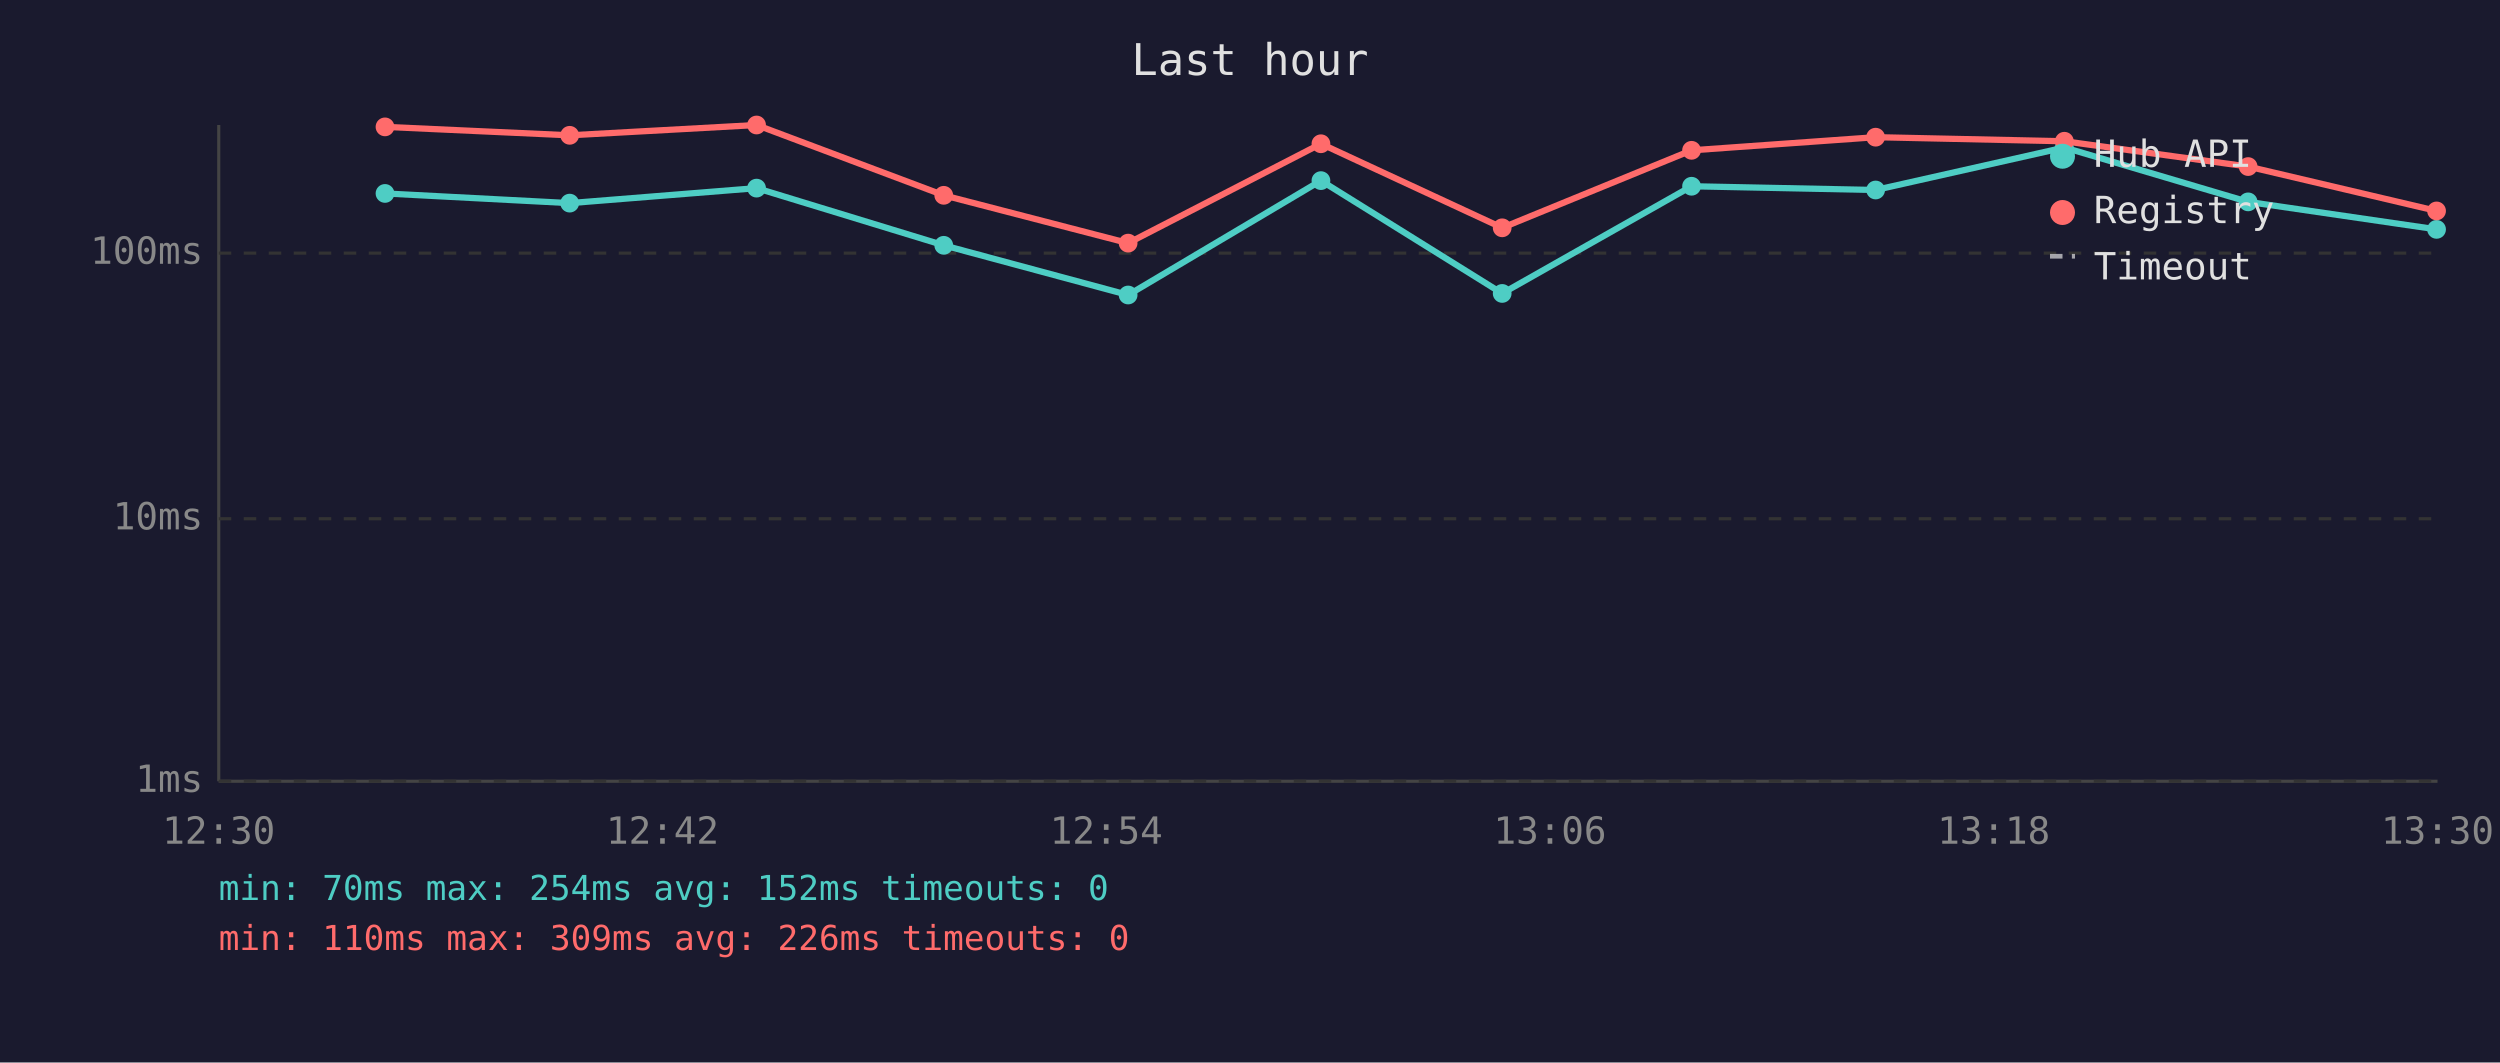
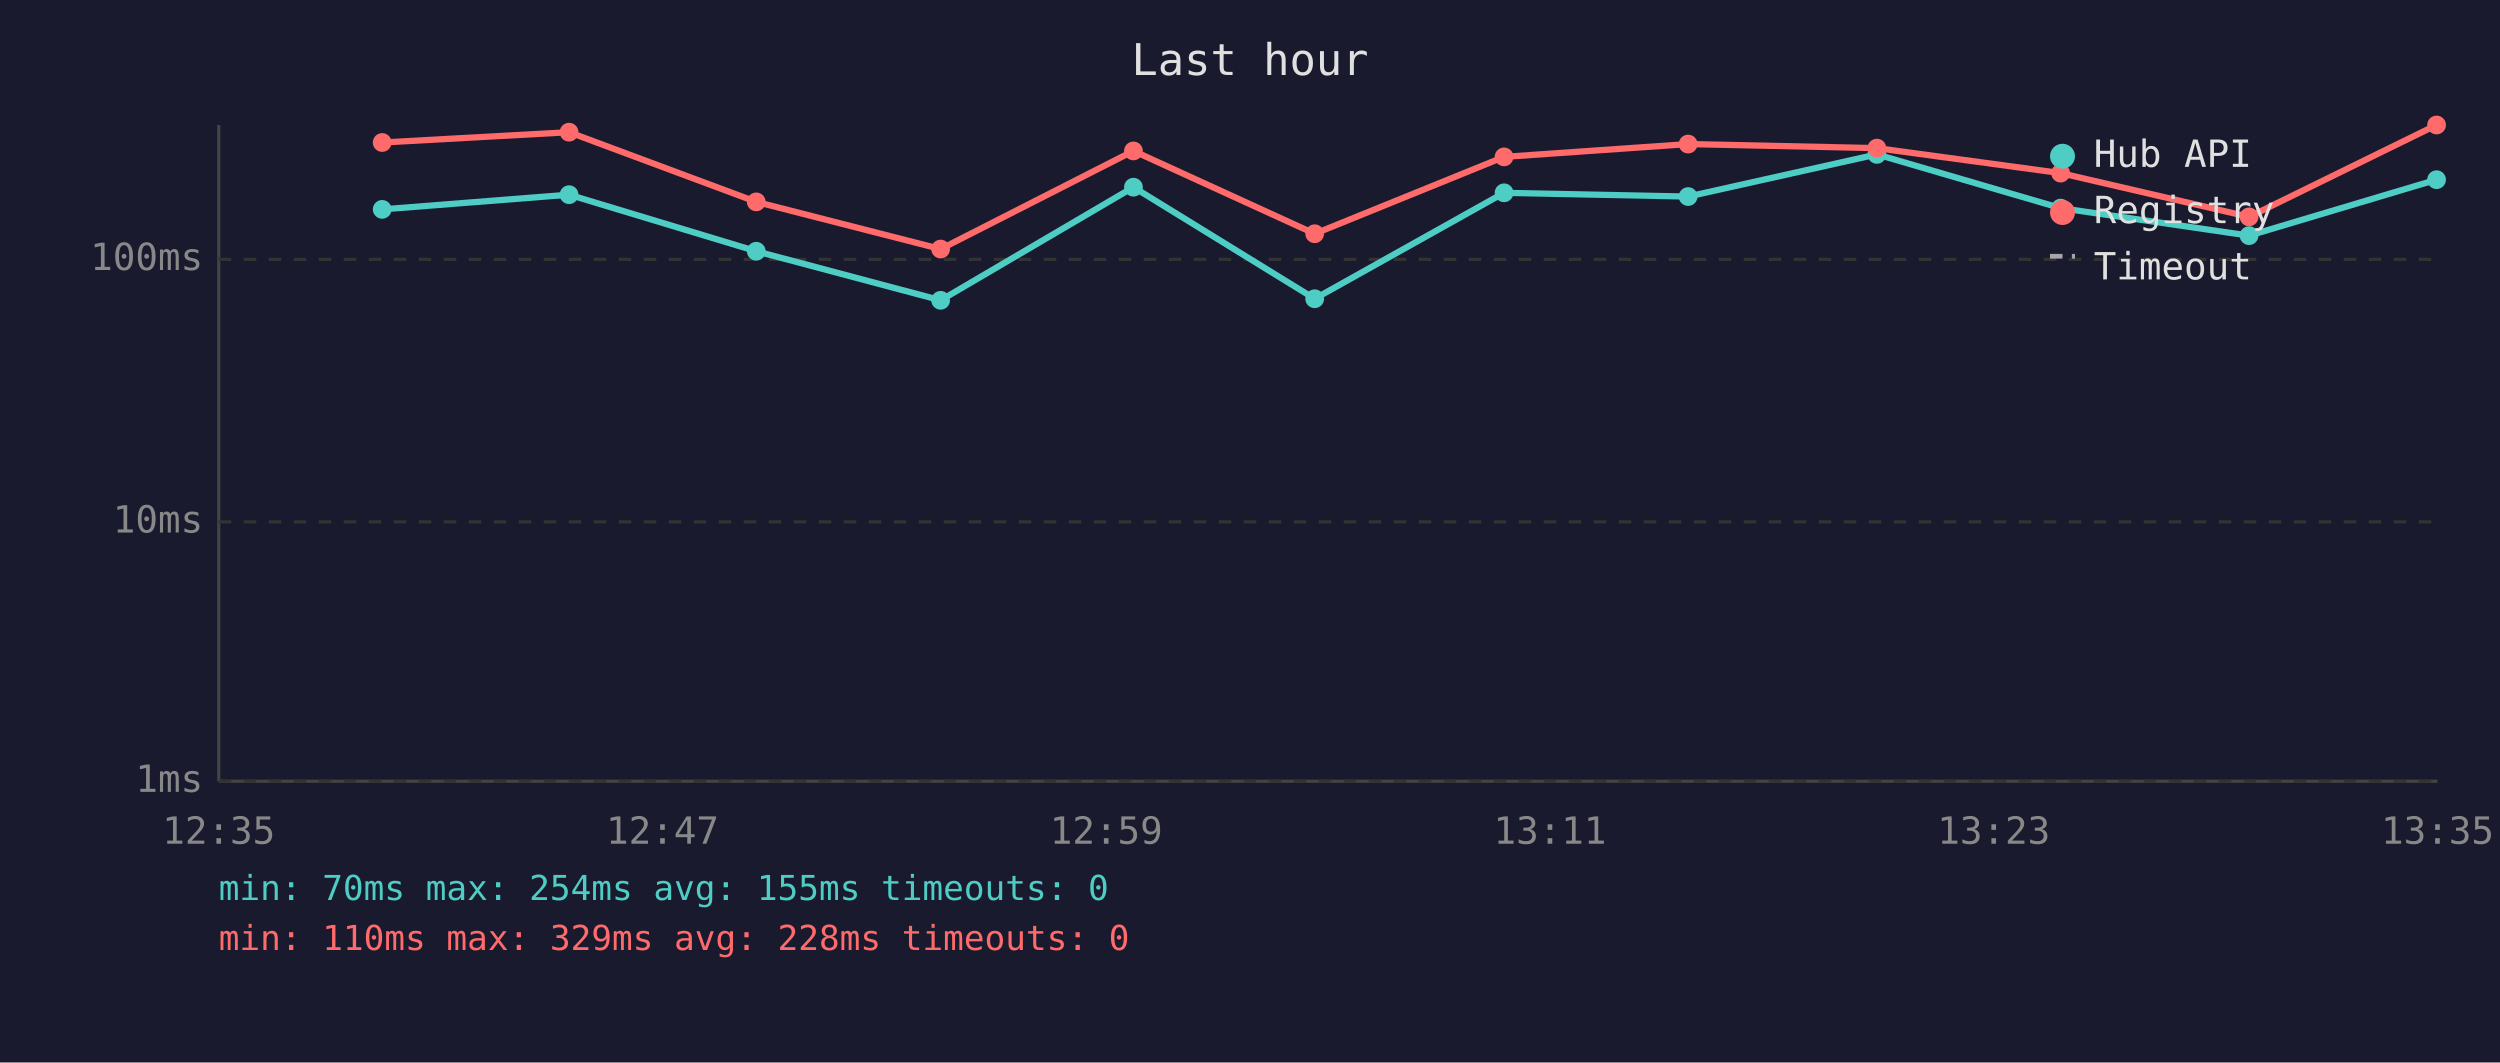
<svg xmlns="http://www.w3.org/2000/svg" viewBox="0 0 800 340" font-family="monospace" font-size="12">
  <rect width="800" height="340" fill="#1a1a2e" />
  <text x="400" y="24" fill="#e0e0e0" font-size="14" text-anchor="middle">Last hour</text>
  <line x1="70" y1="40" x2="70" y2="250" stroke="#444" stroke-width="1" />
  <line x1="70" y1="250" x2="780" y2="250" stroke="#444" stroke-width="1" />
  <line x1="70" y1="250" x2="780" y2="250" stroke="#333" stroke-width="1" stroke-dasharray="4" />
  <text x="65" y="250" fill="#888" text-anchor="end" dominant-baseline="middle">1ms</text>
-   <line x1="70" y1="166" x2="780" y2="166" stroke="#333" stroke-width="1" stroke-dasharray="4" />
-   <text x="65" y="166" fill="#888" text-anchor="end" dominant-baseline="middle">10ms</text>
-   <line x1="70" y1="81" x2="780" y2="81" stroke="#333" stroke-width="1" stroke-dasharray="4" />
-   <text x="65" y="81" fill="#888" text-anchor="end" dominant-baseline="middle">100ms</text>
-   <text x="70" y="270" fill="#888" text-anchor="middle">12:30</text>
-   <text x="212" y="270" fill="#888" text-anchor="middle">12:42</text>
-   <text x="354" y="270" fill="#888" text-anchor="middle">12:54</text>
-   <text x="496" y="270" fill="#888" text-anchor="middle">13:06</text>
-   <text x="638" y="270" fill="#888" text-anchor="middle">13:18</text>
-   <text x="780" y="270" fill="#888" text-anchor="middle">13:30</text>
-   <polyline points="123.2,61.9 182.3,65.0 242.1,60.2 302.0,78.5 361.0,94.4 422.7,57.8 480.7,93.9 541.3,59.6 600.2,60.8 660.6,47.2 719.4,64.6 779.7,73.4" fill="none" stroke="#4ecdc4" stroke-width="2" opacity="1" />
-   <circle cx="123.2" cy="61.9" r="3" fill="#4ecdc4" />
-   <circle cx="182.3" cy="65.0" r="3" fill="#4ecdc4" />
-   <circle cx="242.1" cy="60.2" r="3" fill="#4ecdc4" />
-   <circle cx="302.0" cy="78.5" r="3" fill="#4ecdc4" />
-   <circle cx="361.0" cy="94.4" r="3" fill="#4ecdc4" />
-   <circle cx="422.7" cy="57.8" r="3" fill="#4ecdc4" />
-   <circle cx="480.7" cy="93.9" r="3" fill="#4ecdc4" />
-   <circle cx="541.3" cy="59.6" r="3" fill="#4ecdc4" />
-   <circle cx="600.2" cy="60.8" r="3" fill="#4ecdc4" />
-   <circle cx="660.6" cy="47.2" r="3" fill="#4ecdc4" />
-   <circle cx="719.4" cy="64.6" r="3" fill="#4ecdc4" />
-   <circle cx="779.7" cy="73.4" r="3" fill="#4ecdc4" />
-   <polyline points="123.2,40.6 182.3,43.3 242.1,40.0 302.0,62.5 361.0,77.8 422.7,46.0 480.7,72.9 541.3,48.1 600.2,43.9 660.6,45.2 719.4,53.3 779.7,67.5" fill="none" stroke="#ff6b6b" stroke-width="2" opacity="1" />
-   <circle cx="123.2" cy="40.6" r="3" fill="#ff6b6b" />
-   <circle cx="182.3" cy="43.3" r="3" fill="#ff6b6b" />
-   <circle cx="242.1" cy="40.0" r="3" fill="#ff6b6b" />
-   <circle cx="302.0" cy="62.5" r="3" fill="#ff6b6b" />
-   <circle cx="361.0" cy="77.8" r="3" fill="#ff6b6b" />
-   <circle cx="422.7" cy="46.0" r="3" fill="#ff6b6b" />
-   <circle cx="480.7" cy="72.9" r="3" fill="#ff6b6b" />
-   <circle cx="541.3" cy="48.1" r="3" fill="#ff6b6b" />
-   <circle cx="600.2" cy="43.9" r="3" fill="#ff6b6b" />
-   <circle cx="660.6" cy="45.2" r="3" fill="#ff6b6b" />
-   <circle cx="719.4" cy="53.3" r="3" fill="#ff6b6b" />
-   <circle cx="779.7" cy="67.5" r="3" fill="#ff6b6b" />
+   <line x1="70" y1="167" x2="780" y2="167" stroke="#333" stroke-width="1" stroke-dasharray="4" />
+   <text x="65" y="167" fill="#888" text-anchor="end" dominant-baseline="middle">10ms</text>
+   <line x1="70" y1="83" x2="780" y2="83" stroke="#333" stroke-width="1" stroke-dasharray="4" />
+   <text x="65" y="83" fill="#888" text-anchor="end" dominant-baseline="middle">100ms</text>
+   <text x="70" y="270" fill="#888" text-anchor="middle">12:35</text>
+   <text x="212" y="270" fill="#888" text-anchor="middle">12:47</text>
+   <text x="354" y="270" fill="#888" text-anchor="middle">12:59</text>
+   <text x="496" y="270" fill="#888" text-anchor="middle">13:11</text>
+   <text x="638" y="270" fill="#888" text-anchor="middle">13:23</text>
+   <text x="780" y="270" fill="#888" text-anchor="middle">13:35</text>
+   <polyline points="122.3,67.0 182.1,62.3 242.0,80.4 301.0,96.1 362.7,59.9 420.7,95.6 481.3,61.7 540.2,62.9 600.6,49.4 659.4,66.6 719.7,75.4 779.7,57.5" fill="none" stroke="#4ecdc4" stroke-width="2" opacity="1" />
+   <circle cx="122.3" cy="67.0" r="3" fill="#4ecdc4" />
+   <circle cx="182.1" cy="62.3" r="3" fill="#4ecdc4" />
+   <circle cx="242.0" cy="80.4" r="3" fill="#4ecdc4" />
+   <circle cx="301.0" cy="96.1" r="3" fill="#4ecdc4" />
+   <circle cx="362.7" cy="59.9" r="3" fill="#4ecdc4" />
+   <circle cx="420.7" cy="95.6" r="3" fill="#4ecdc4" />
+   <circle cx="481.3" cy="61.7" r="3" fill="#4ecdc4" />
+   <circle cx="540.2" cy="62.9" r="3" fill="#4ecdc4" />
+   <circle cx="600.6" cy="49.4" r="3" fill="#4ecdc4" />
+   <circle cx="659.4" cy="66.6" r="3" fill="#4ecdc4" />
+   <circle cx="719.7" cy="75.4" r="3" fill="#4ecdc4" />
+   <circle cx="779.7" cy="57.5" r="3" fill="#4ecdc4" />
+   <polyline points="122.3,45.6 182.1,42.3 242.0,64.6 301.0,79.7 362.7,48.3 420.7,74.8 481.3,50.2 540.2,46.1 600.6,47.4 659.4,55.4 719.7,69.4 779.7,40.0" fill="none" stroke="#ff6b6b" stroke-width="2" opacity="1" />
+   <circle cx="122.3" cy="45.6" r="3" fill="#ff6b6b" />
+   <circle cx="182.1" cy="42.3" r="3" fill="#ff6b6b" />
+   <circle cx="242.0" cy="64.6" r="3" fill="#ff6b6b" />
+   <circle cx="301.0" cy="79.7" r="3" fill="#ff6b6b" />
+   <circle cx="362.7" cy="48.3" r="3" fill="#ff6b6b" />
+   <circle cx="420.7" cy="74.8" r="3" fill="#ff6b6b" />
+   <circle cx="481.3" cy="50.2" r="3" fill="#ff6b6b" />
+   <circle cx="540.2" cy="46.1" r="3" fill="#ff6b6b" />
+   <circle cx="600.6" cy="47.4" r="3" fill="#ff6b6b" />
+   <circle cx="659.4" cy="55.4" r="3" fill="#ff6b6b" />
+   <circle cx="719.7" cy="69.4" r="3" fill="#ff6b6b" />
+   <circle cx="779.7" cy="40.0" r="3" fill="#ff6b6b" />
  <circle cx="660" cy="50" r="4" fill="#4ecdc4" />
  <text x="670" y="50" fill="#e0e0e0" dominant-baseline="middle">Hub API</text>
  <circle cx="660" cy="68" r="4" fill="#ff6b6b" />
  <text x="670" y="68" fill="#e0e0e0" dominant-baseline="middle">Registry</text>
  <line x1="656" y1="82" x2="664" y2="82" stroke="#e0e0e0" stroke-width="1.5" stroke-dasharray="4,3" opacity="0.7" />
  <text x="670" y="86" fill="#e0e0e0" dominant-baseline="middle">Timeout</text>
-   <text x="70" y="288" fill="#4ecdc4" font-size="11">min: 70ms  max: 254ms  avg: 152ms  timeouts: 0</text>
-   <text x="70" y="304" fill="#ff6b6b" font-size="11">min: 110ms  max: 309ms  avg: 226ms  timeouts: 0</text>
+   <text x="70" y="288" fill="#4ecdc4" font-size="11">min: 70ms  max: 254ms  avg: 155ms  timeouts: 0</text>
+   <text x="70" y="304" fill="#ff6b6b" font-size="11">min: 110ms  max: 329ms  avg: 228ms  timeouts: 0</text>
</svg>
